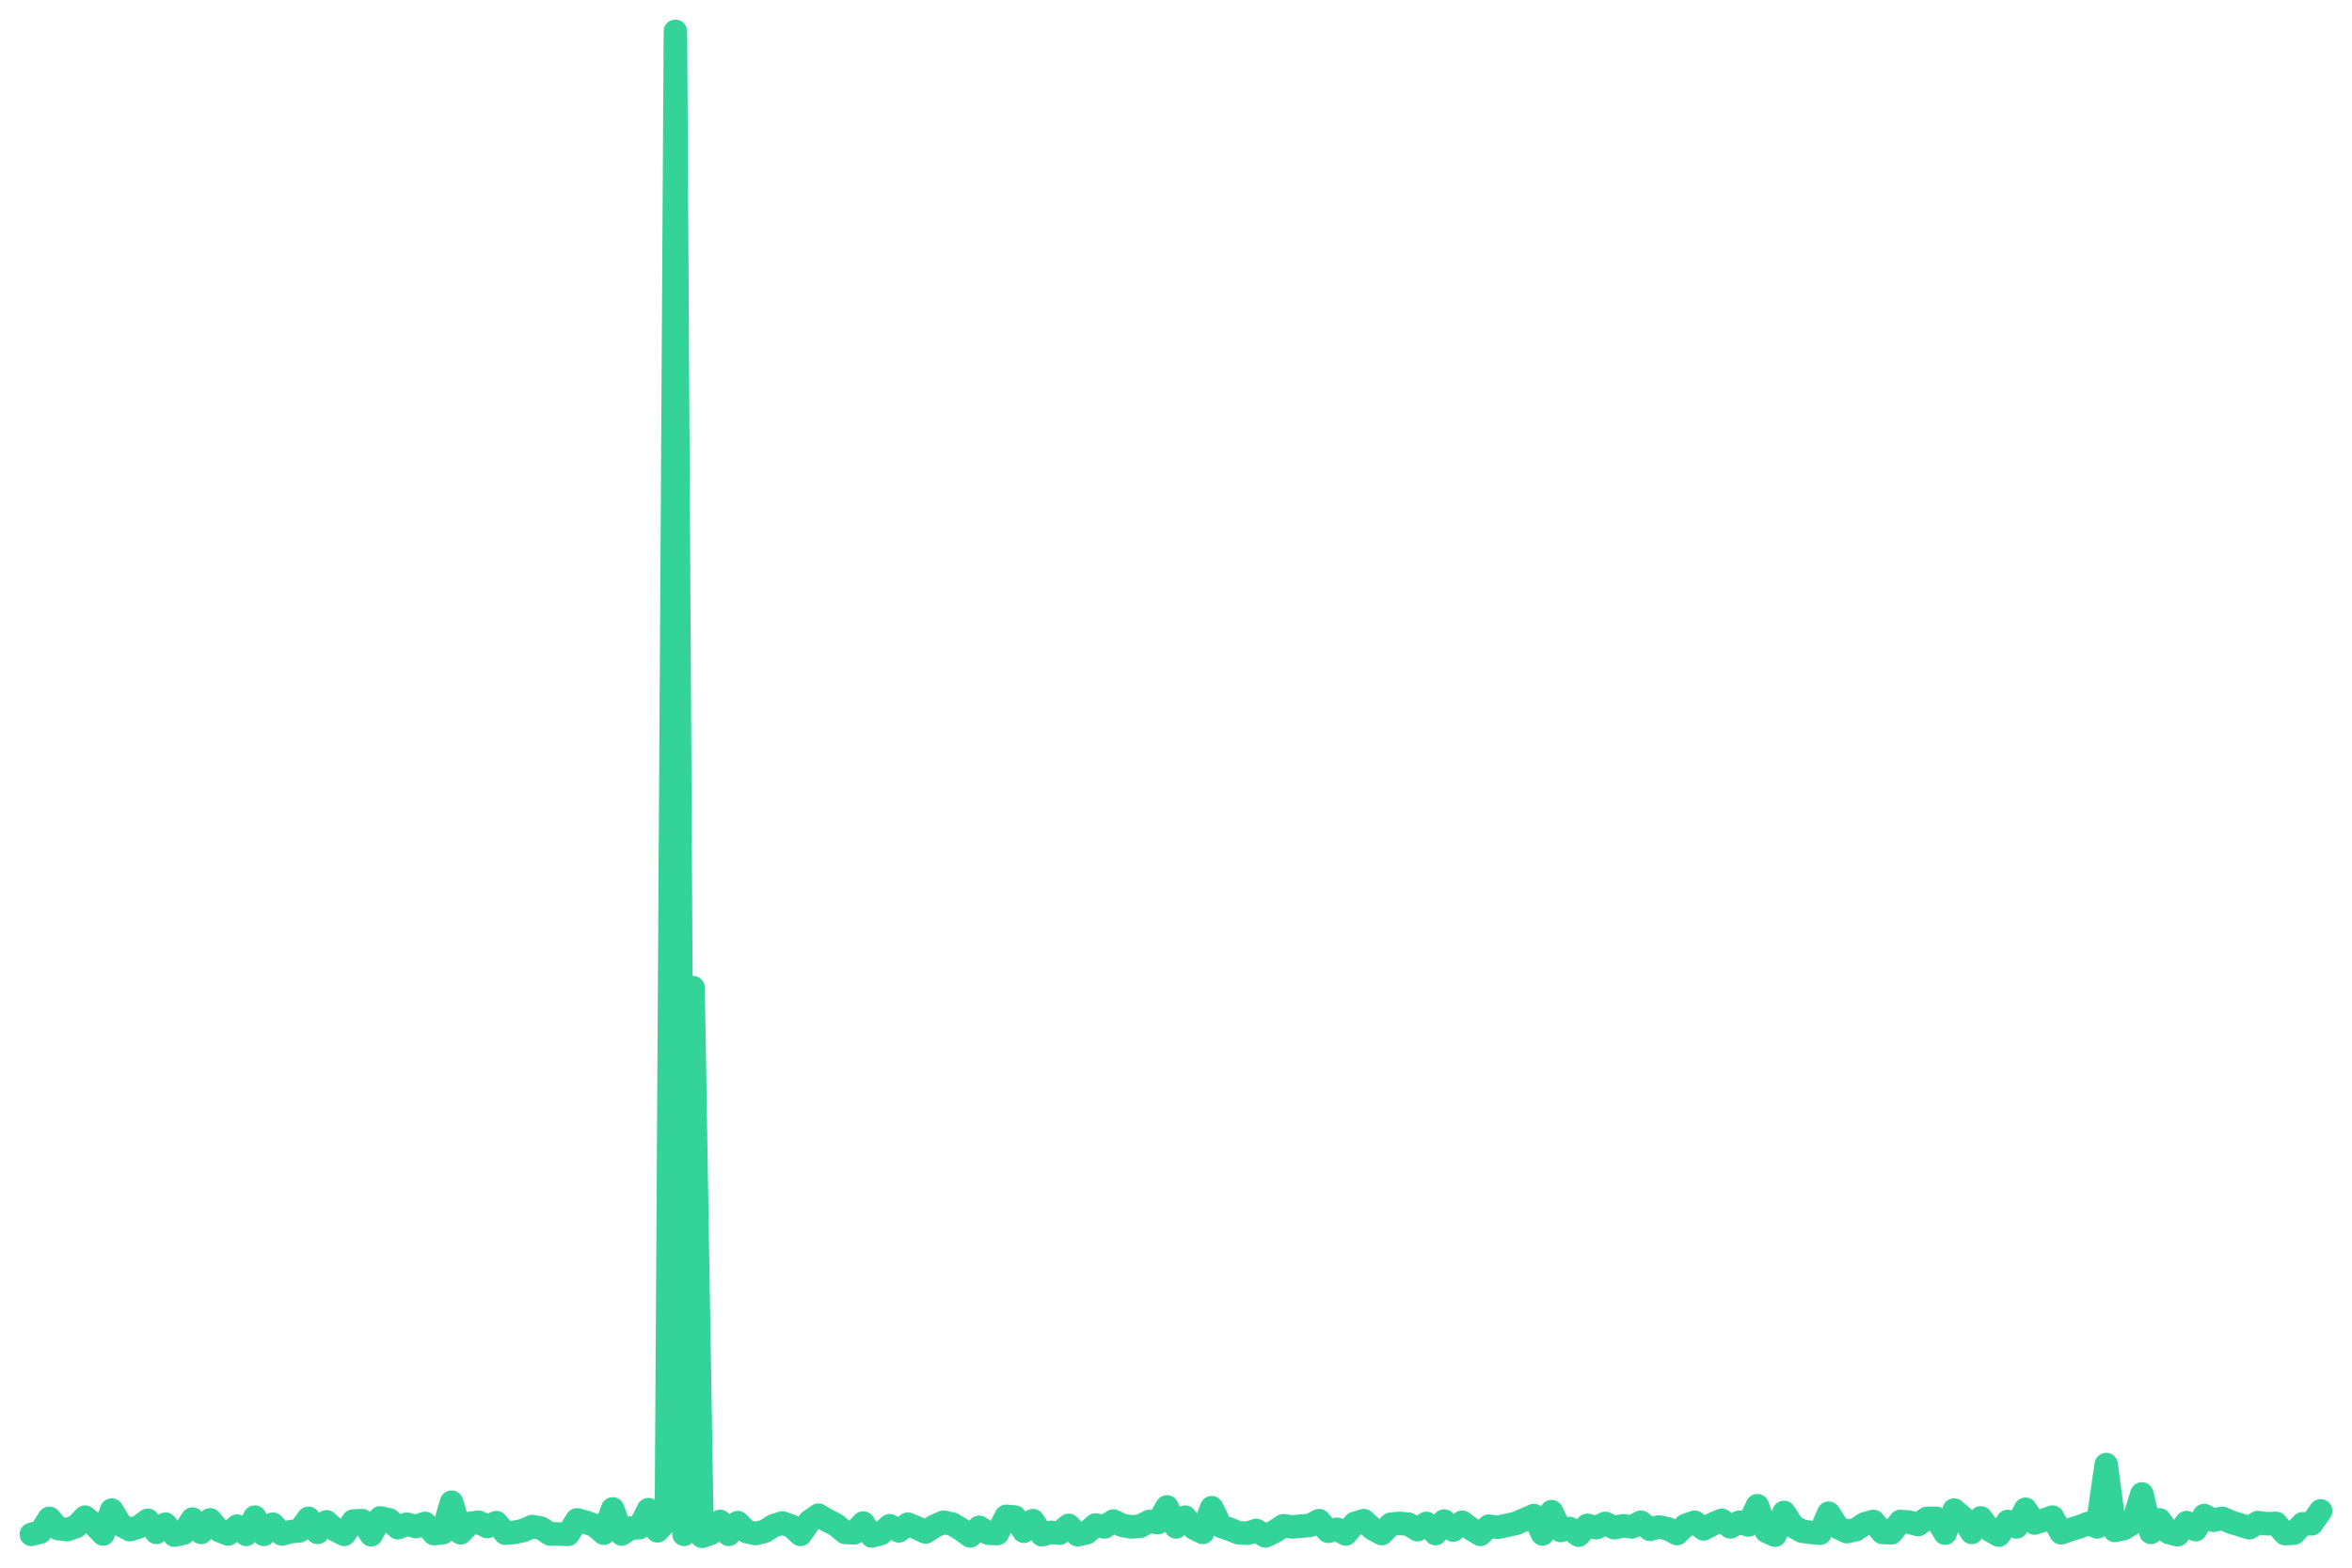
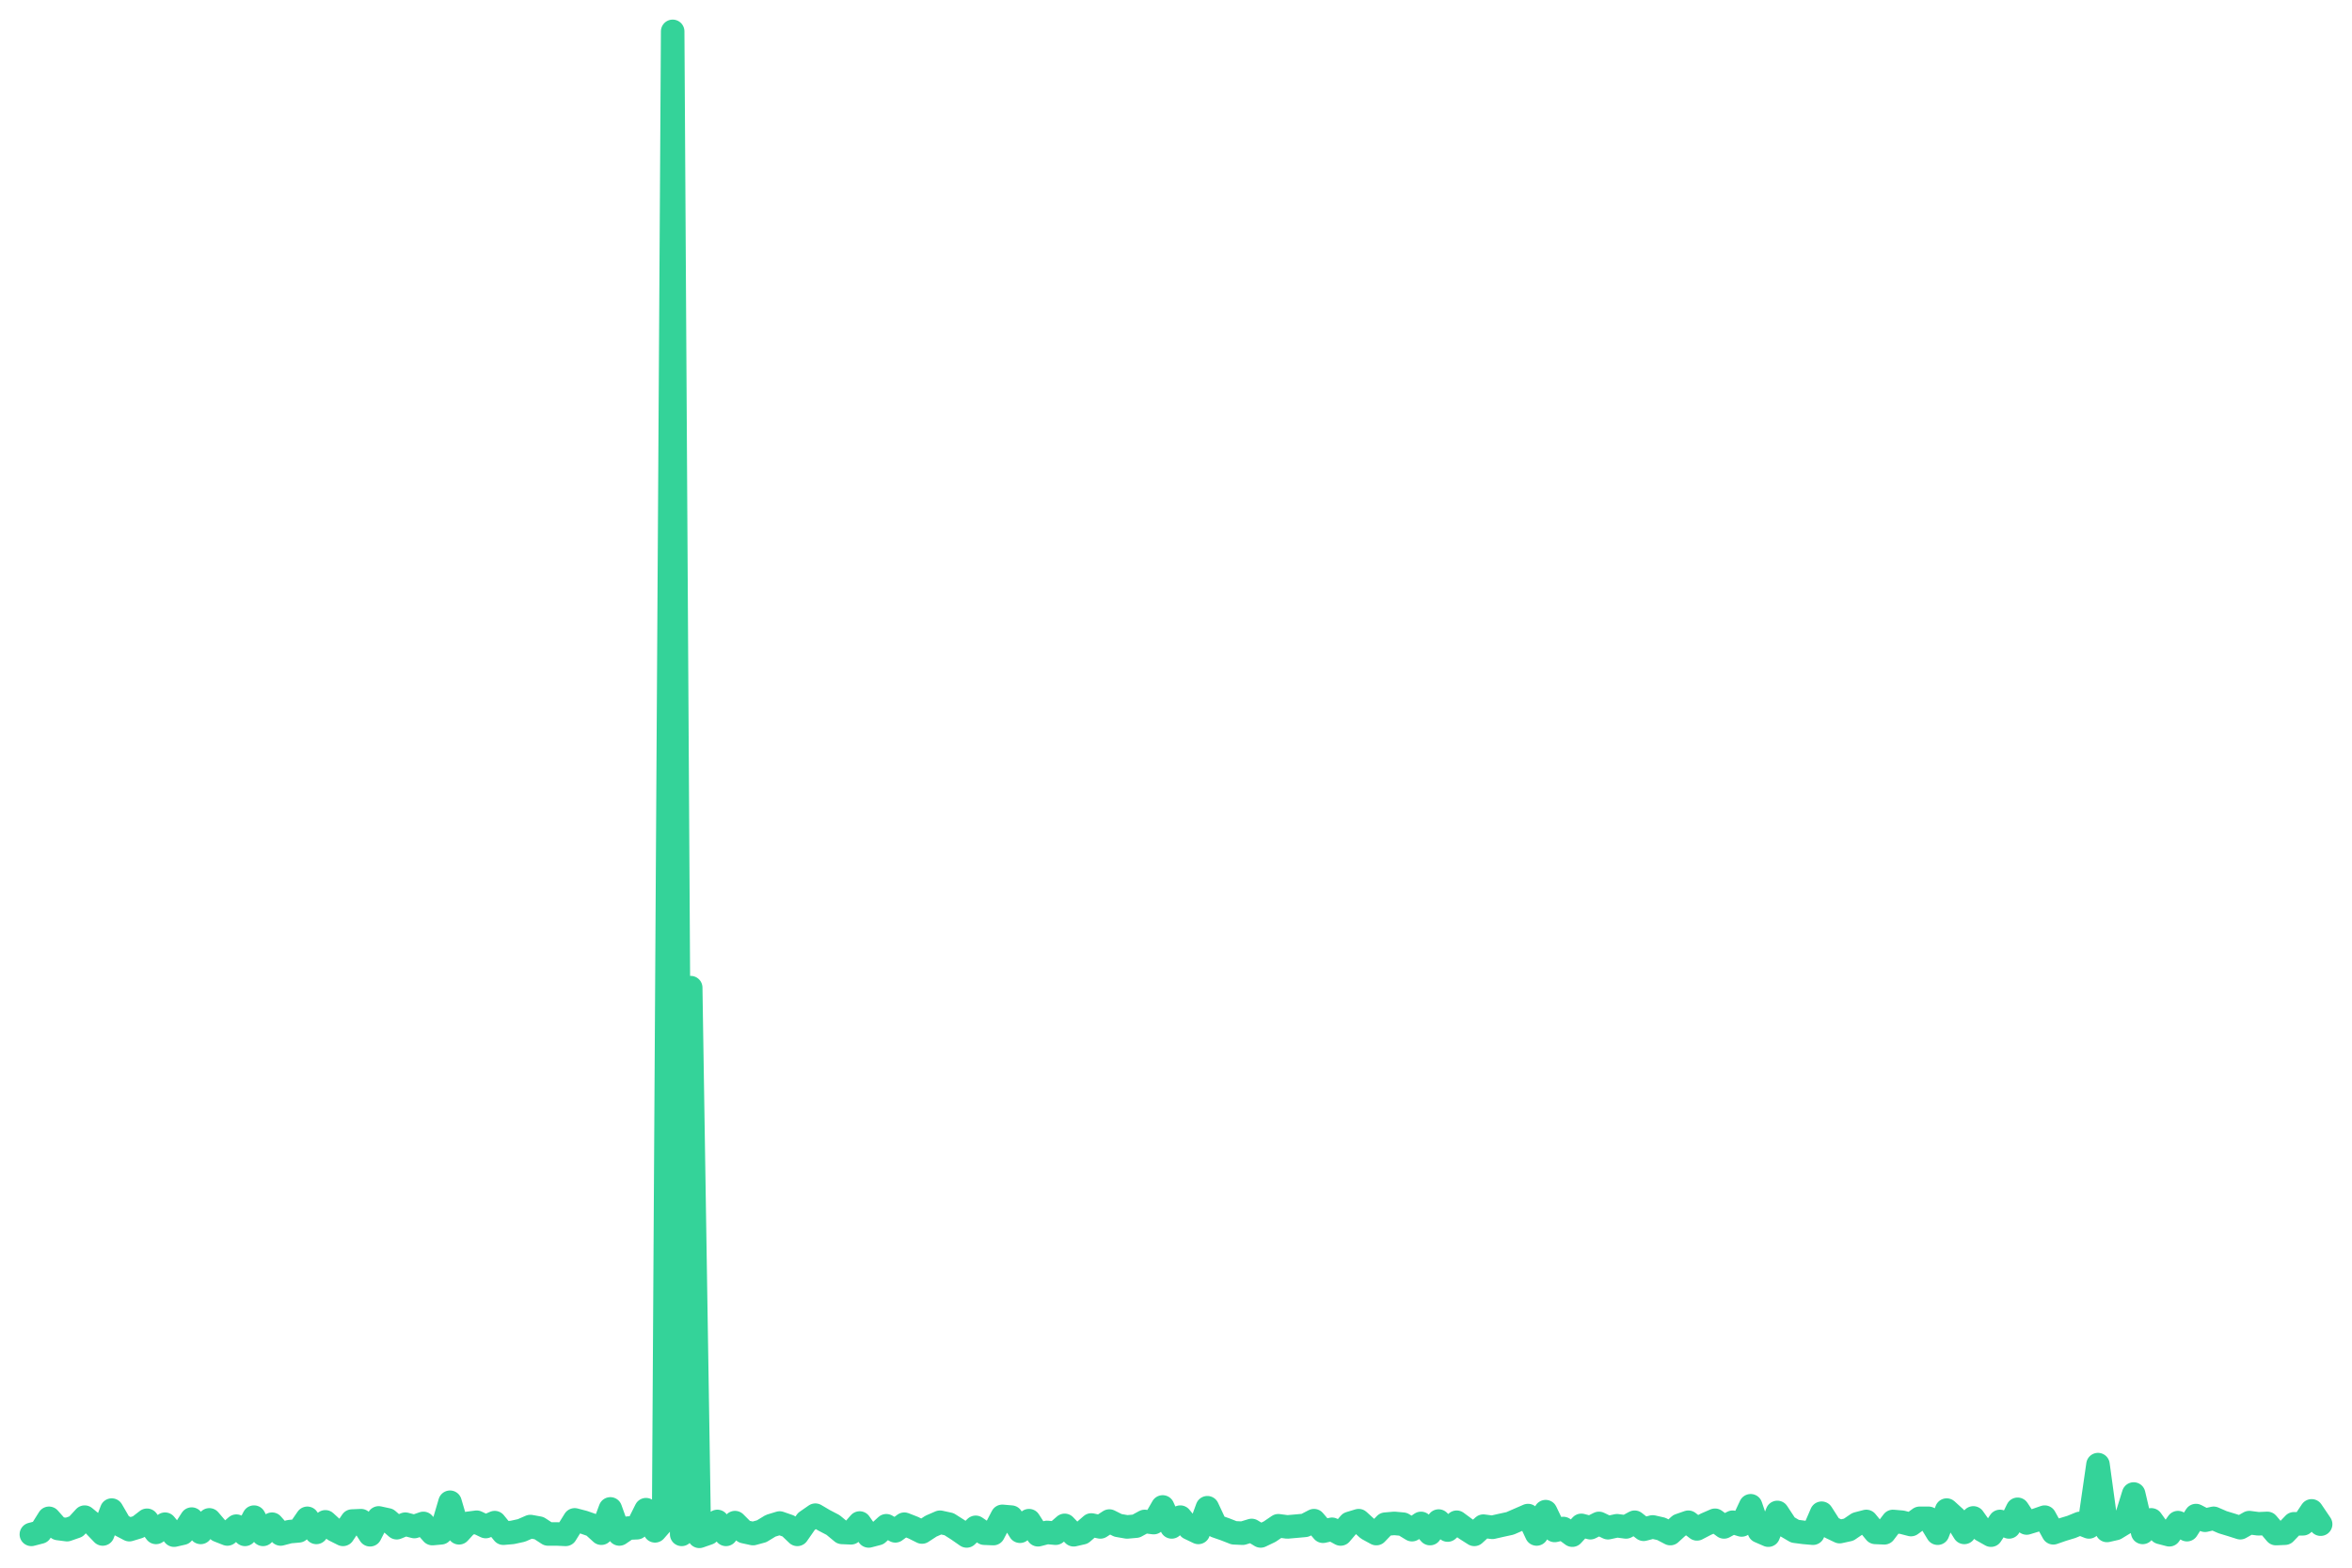
<svg xmlns="http://www.w3.org/2000/svg" viewBox="0 0 600 400" width="600" height="400">
-   <polyline fill="none" stroke="#34d399" stroke-width="6" stroke-linejoin="round" stroke-linecap="round" points="8.0,391.5 10.3,390.9 12.6,387.4 14.8,390.0 17.1,390.3 19.4,389.5 21.7,387.1 24.0,389.0 26.3,391.4 28.5,385.3 30.8,389.1 33.1,390.3 35.4,389.6 37.7,387.9 39.9,391.0 42.2,388.9 44.5,391.7 46.8,391.2 49.1,387.6 51.3,391.0 53.6,387.8 55.9,390.5 58.2,391.4 60.5,389.4 62.8,391.5 65.0,387.1 67.3,391.5 69.6,388.9 71.9,391.4 74.2,390.8 76.4,390.6 78.7,387.4 81.0,391.0 83.3,388.3 85.6,390.4 87.8,391.5 90.1,388.1 92.4,388.0 94.7,391.6 97.0,387.3 99.3,387.8 101.5,389.8 103.8,388.9 106.1,389.5 108.4,388.7 110.7,391.3 112.9,391.1 115.2,383.3 117.5,391.1 119.8,388.7 122.1,388.4 124.3,389.5 126.6,388.5 128.9,391.2 131.2,391.0 133.5,390.5 135.8,389.5 138.0,389.9 140.3,391.4 142.6,391.4 144.9,391.5 147.2,387.8 149.4,388.4 151.7,389.2 154.0,391.2 156.3,385.0 158.6,391.4 160.8,389.9 163.1,389.8 165.4,385.2 167.7,390.6 170.0,388.1 172.3,8.0 174.5,391.5 176.8,252.0 179.1,392.0 181.4,391.2 183.7,388.2 185.9,391.5 188.2,388.5 190.5,390.8 192.8,391.3 195.1,390.7 197.3,389.3 199.6,388.6 201.9,389.4 204.2,391.5 206.5,388.2 208.8,386.6 211.0,387.9 213.3,389.1 215.6,391.0 217.9,391.1 220.2,388.6 222.4,391.9 224.7,391.3 227.0,389.3 229.3,390.6 231.6,388.9 233.8,389.8 236.1,390.9 238.4,389.4 240.7,388.4 243.0,388.9 245.3,390.3 247.5,391.9 249.8,389.7 252.1,391.2 254.4,391.3 256.7,386.9 258.9,387.1 261.2,390.7 263.5,388.0 265.8,391.6 268.1,391.0 270.3,391.2 272.6,389.2 274.9,391.6 277.2,391.1 279.5,389.1 281.8,389.6 284.0,388.1 286.3,389.2 288.6,389.6 290.9,389.4 293.2,388.2 295.4,388.5 297.7,384.5 300.0,389.6 302.3,387.1 304.6,389.9 306.8,391.0 309.1,384.7 311.4,389.4 313.7,390.2 316.0,391.1 318.3,391.2 320.5,390.5 322.8,391.9 325.1,390.8 327.4,389.3 329.7,389.6 331.9,389.4 334.2,389.2 336.5,388.0 338.8,390.7 341.1,390.2 343.3,391.4 345.6,388.7 347.9,388.0 350.2,390.1 352.5,391.3 354.8,388.9 357.0,388.7 359.3,388.9 361.6,390.3 363.9,388.7 366.2,391.3 368.4,388.1 370.7,390.4 373.0,388.4 375.3,390.1 377.6,391.5 379.8,389.4 382.1,389.7 384.4,389.2 386.7,388.7 389.0,387.7 391.3,386.7 393.5,391.4 395.8,385.7 398.1,390.5 400.4,390.0 402.7,391.7 404.9,389.2 407.2,389.8 409.5,388.7 411.8,389.8 414.1,389.3 416.3,389.6 418.6,388.4 420.9,390.2 423.2,389.6 425.5,390.1 427.8,391.3 430.0,389.2 432.3,388.4 434.6,390.1 436.9,388.9 439.2,387.9 441.4,389.6 443.7,388.4 446.0,389.1 448.3,384.2 450.6,390.7 452.8,391.7 455.1,385.9 457.4,389.4 459.7,390.7 462.0,391.0 464.3,391.2 466.5,386.1 468.8,389.7 471.1,390.8 473.4,390.3 475.7,388.8 477.9,388.2 480.2,391.0 482.5,391.1 484.8,388.2 487.1,388.4 489.3,389.0 491.6,387.4 493.9,387.4 496.2,391.2 498.5,385.3 500.8,387.3 503.0,391.0 505.3,387.3 507.6,390.4 509.9,391.7 512.2,388.2 514.4,389.6 516.7,385.1 519.0,388.6 521.3,387.9 523.6,387.1 525.8,391.1 528.1,390.3 530.4,389.6 532.7,388.7 535.0,389.6 537.3,373.7 539.5,390.5 541.8,390.0 544.1,388.6 546.4,381.2 548.7,391.0 550.9,387.8 553.2,391.0 555.5,391.6 557.8,388.5 560.1,390.3 562.3,386.7 564.6,387.9 566.9,387.4 569.2,388.4 571.5,389.1 573.8,389.8 576.0,388.5 578.3,388.8 580.6,388.7 582.9,391.3 585.2,391.2 587.4,388.8 589.7,388.8 592.0,385.5" />
+   <polyline fill="none" stroke="#34d399" stroke-width="6" stroke-linejoin="round" stroke-linecap="round" points="8.0,391.5 10.3,390.9 12.5,387.4 14.8,390.0 17.1,390.3 19.4,389.5 21.6,387.1 23.9,389.0 26.2,391.4 28.5,385.3 30.7,389.1 33.0,390.3 35.3,389.6 37.5,387.9 39.8,391.0 42.1,388.9 44.4,391.7 46.6,391.2 48.9,387.6 51.2,391.0 53.4,387.8 55.7,390.5 58.0,391.4 60.3,389.4 62.5,391.5 64.8,387.1 67.1,391.5 69.4,388.9 71.6,391.4 73.9,390.8 76.2,390.6 78.4,387.4 80.7,391.0 83.0,388.3 85.3,390.4 87.5,391.5 89.8,388.1 92.1,388.0 94.4,391.6 96.6,387.3 98.9,387.8 101.2,389.8 103.4,388.9 105.7,389.5 108.0,388.7 110.3,391.3 112.5,391.1 114.8,383.3 117.1,391.1 119.3,388.7 121.6,388.4 123.9,389.5 126.2,388.5 128.4,391.2 130.7,391.0 133.0,390.5 135.3,389.5 137.5,389.9 139.8,391.4 142.1,391.4 144.3,391.5 146.6,387.8 148.9,388.4 151.2,389.2 153.4,391.2 155.7,385.0 158.0,391.4 160.2,389.9 162.5,389.8 164.8,385.2 167.1,390.6 169.3,388.1 171.6,8.0 173.9,391.5 176.2,252.0 178.4,392.0 180.7,391.2 183.0,388.2 185.2,391.5 187.5,388.5 189.8,390.8 192.1,391.3 194.3,390.7 196.6,389.3 198.9,388.6 201.2,389.4 203.4,391.5 205.7,388.2 208.0,386.6 210.2,387.9 212.5,389.1 214.8,391.0 217.1,391.1 219.3,388.6 221.6,391.9 223.9,391.3 226.1,389.3 228.4,390.6 230.7,388.9 233.0,389.8 235.2,390.9 237.5,389.4 239.8,388.4 242.1,388.9 244.3,390.3 246.6,391.9 248.9,389.7 251.1,391.2 253.4,391.3 255.7,386.9 258.0,387.1 260.2,390.7 262.5,388.0 264.8,391.6 267.1,391.0 269.3,391.2 271.6,389.2 273.9,391.6 276.1,391.1 278.4,389.1 280.7,389.6 283.0,388.1 285.2,389.2 287.5,389.6 289.8,389.4 292.0,388.2 294.3,388.5 296.6,384.5 298.9,389.6 301.1,387.1 303.4,389.9 305.7,391.0 308.0,384.7 310.2,389.4 312.5,390.2 314.8,391.1 317.0,391.2 319.3,390.5 321.6,391.9 323.9,390.8 326.1,389.3 328.4,389.6 330.7,389.4 332.9,389.2 335.2,388.0 337.5,390.7 339.8,390.2 342.0,391.4 344.3,388.7 346.6,388.0 348.9,390.1 351.1,391.3 353.4,388.9 355.7,388.7 357.9,388.9 360.2,390.3 362.5,388.7 364.8,391.3 367.0,388.1 369.3,390.4 371.6,388.4 373.9,390.1 376.1,391.5 378.4,389.4 380.7,389.7 382.9,389.2 385.2,388.7 387.5,387.7 389.8,386.7 392.0,391.4 394.3,385.7 396.6,390.5 398.8,390.0 401.1,391.7 403.4,389.2 405.7,389.8 407.9,388.7 410.2,389.8 412.5,389.3 414.8,389.6 417.0,388.4 419.3,390.2 421.6,389.6 423.8,390.1 426.1,391.3 428.4,389.2 430.7,388.4 432.9,390.1 435.2,388.9 437.5,387.9 439.8,389.6 442.0,388.4 444.3,389.1 446.6,384.2 448.8,390.7 451.1,391.7 453.4,385.9 455.7,389.4 457.9,390.7 460.2,391.0 462.5,391.2 464.7,386.1 467.0,389.7 469.3,390.8 471.6,390.3 473.8,388.8 476.1,388.2 478.4,391.0 480.7,391.1 482.9,388.2 485.2,388.4 487.5,389.0 489.7,387.4 492.0,387.4 494.3,391.2 496.6,385.3 498.8,387.3 501.1,391.0 503.4,387.3 505.6,390.4 507.9,391.7 510.2,388.2 512.5,389.6 514.7,385.1 517.0,388.6 519.3,387.9 521.6,387.1 523.8,391.1 526.1,390.3 528.4,389.6 530.6,388.7 532.9,389.6 535.2,373.7 537.5,390.5 539.7,390.0 542.0,388.6 544.3,381.2 546.6,391.0 548.8,387.8 551.1,391.0 553.4,391.6 555.6,388.5 557.9,390.3 560.2,386.7 562.5,387.9 564.7,387.4 567.0,388.4 569.3,389.1 571.5,389.8 573.8,388.5 576.1,388.8 578.4,388.7 580.6,391.3 582.9,391.2 585.2,388.8 587.5,388.8 589.7,385.5 592.0,388.9" />
</svg>
